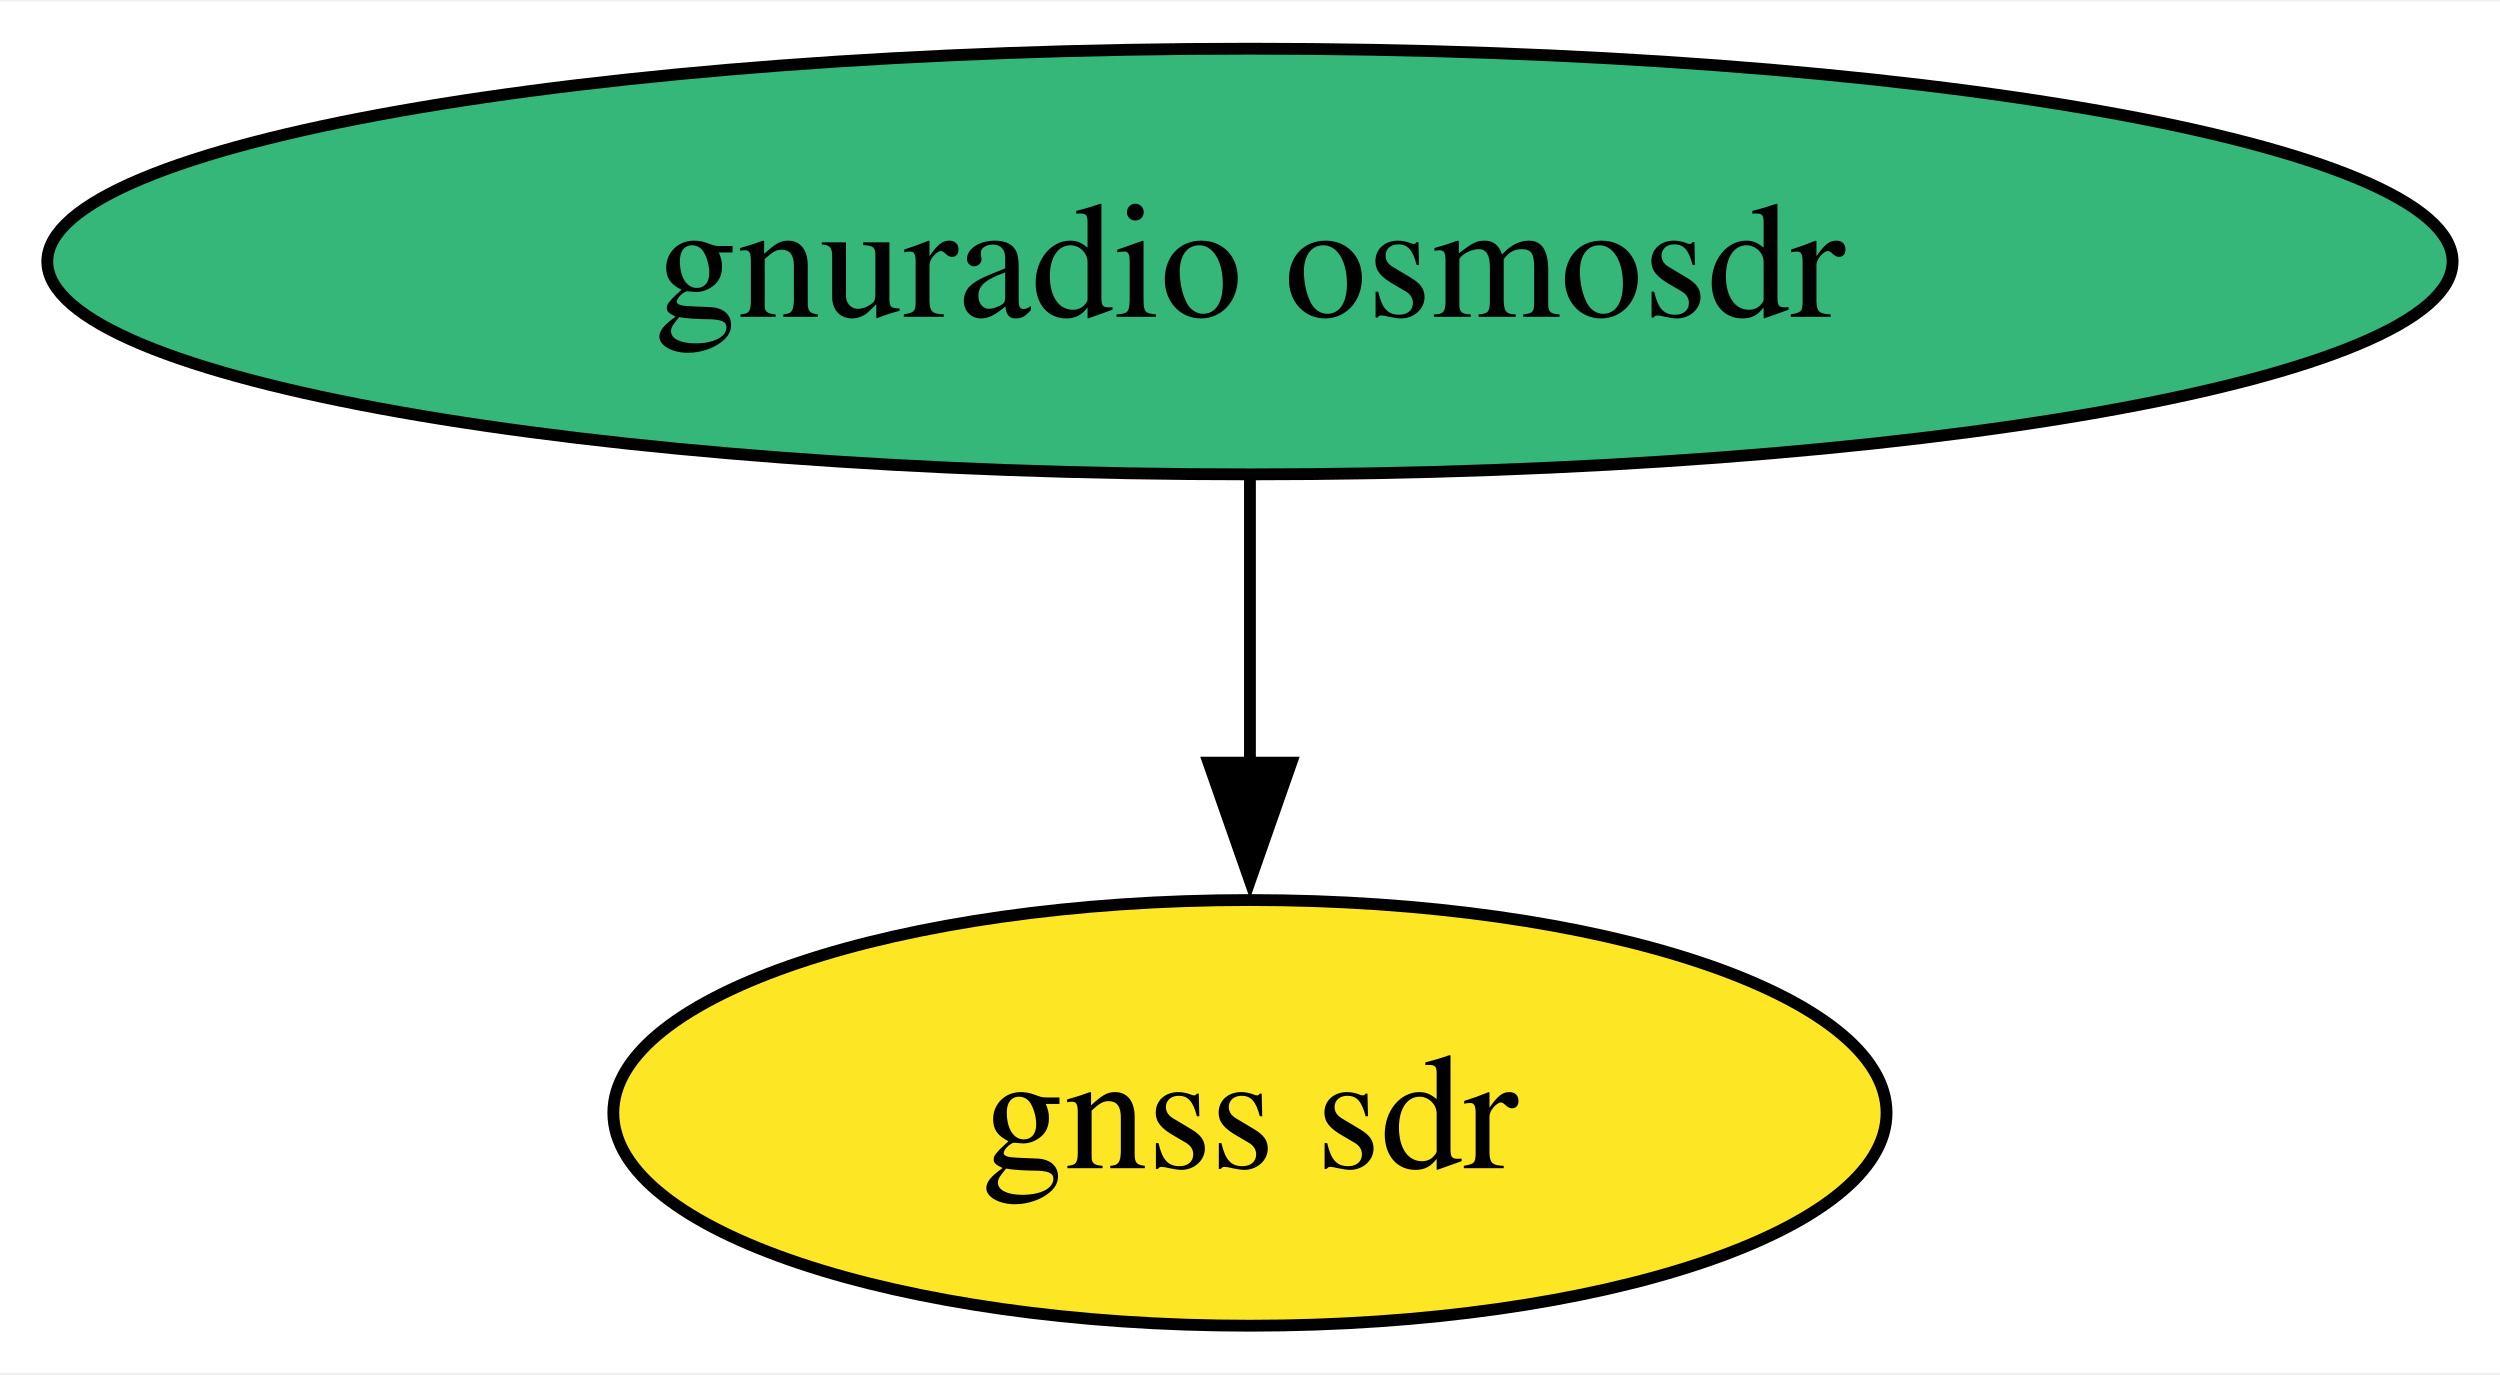
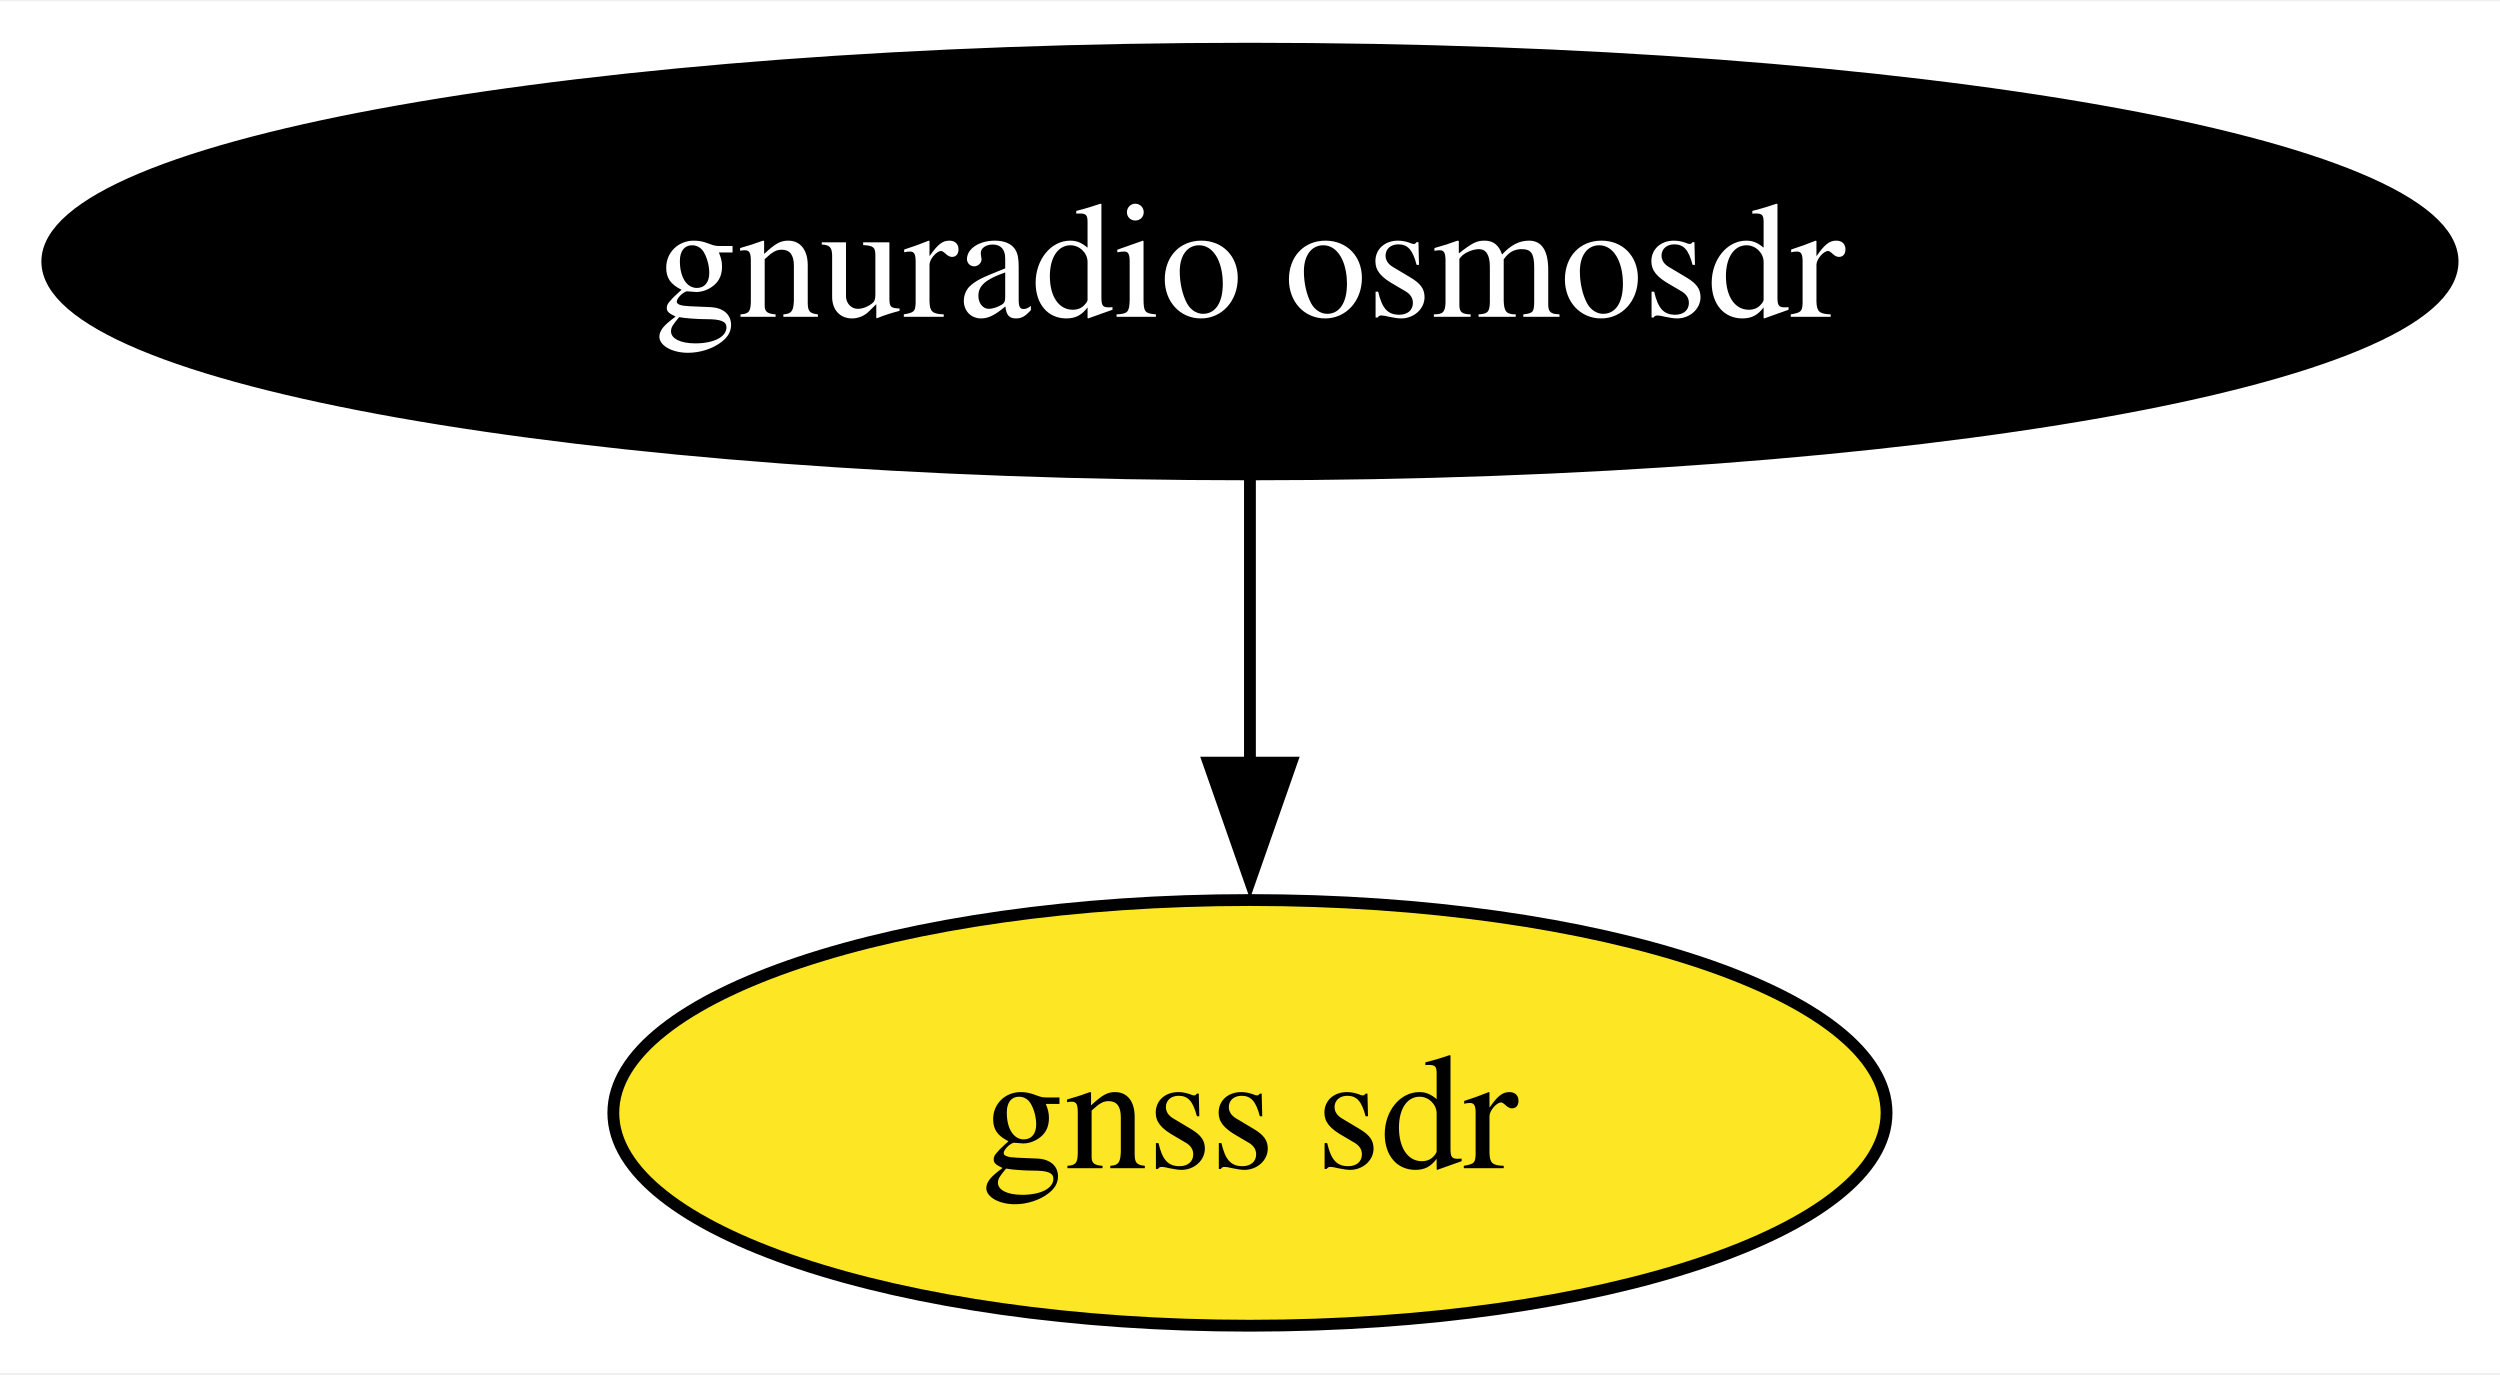
<svg xmlns="http://www.w3.org/2000/svg" xmlns:xlink="http://www.w3.org/1999/xlink" width="211pt" height="116pt" viewBox="0.00 0.00 211.43 116.00">
  <g id="graph0" class="graph" transform="scale(1 1) rotate(0) translate(4 112)">
    <polygon fill="white" stroke="none" points="-4,4 -4,-112 207.43,-112 207.43,4 -4,4" />
    <g id="node1" class="node">
      <g id="a_node1">
        <a xlink:href="https://github.com/conda-forge/gnuradio-osmosdr-feedstock" xlink:title="gnuradio osmosdr">
-           <ellipse fill="#35b779" stroke="black" cx="101.71" cy="-90" rx="101.71" ry="18" />
-           <text text-anchor="middle" x="101.71" y="-85.33" font-family="Times,serif" font-size="14.00">gnuradio osmosdr</text>
+           <ellipse fill="#000000" stroke="black" cx="101.71" cy="-90" rx="101.71" ry="18" />
+           <text text-anchor="middle" x="101.71" y="-85.33" font-family="Times,serif" font-size="14.00" fill="white">gnuradio osmosdr</text>
        </a>
      </g>
    </g>
    <g id="node2" class="node">
      <g id="a_node2">
        <a xlink:href="https://github.com/conda-forge/gnss-sdr-feedstock" xlink:title="gnss sdr">
          <ellipse fill="#fde725" stroke="black" cx="101.71" cy="-18" rx="53.84" ry="18" />
          <text text-anchor="middle" x="101.71" y="-13.32" font-family="Times,serif" font-size="14.00">gnss sdr</text>
        </a>
      </g>
    </g>
    <g id="edge1" class="edge">
      <path fill="none" stroke="black" d="M101.71,-71.7C101.71,-64.41 101.71,-55.73 101.71,-47.54" />
      <polygon fill="black" stroke="black" points="105.21,-47.62 101.71,-37.62 98.21,-47.62 105.21,-47.62" />
    </g>
  </g>
</svg>
